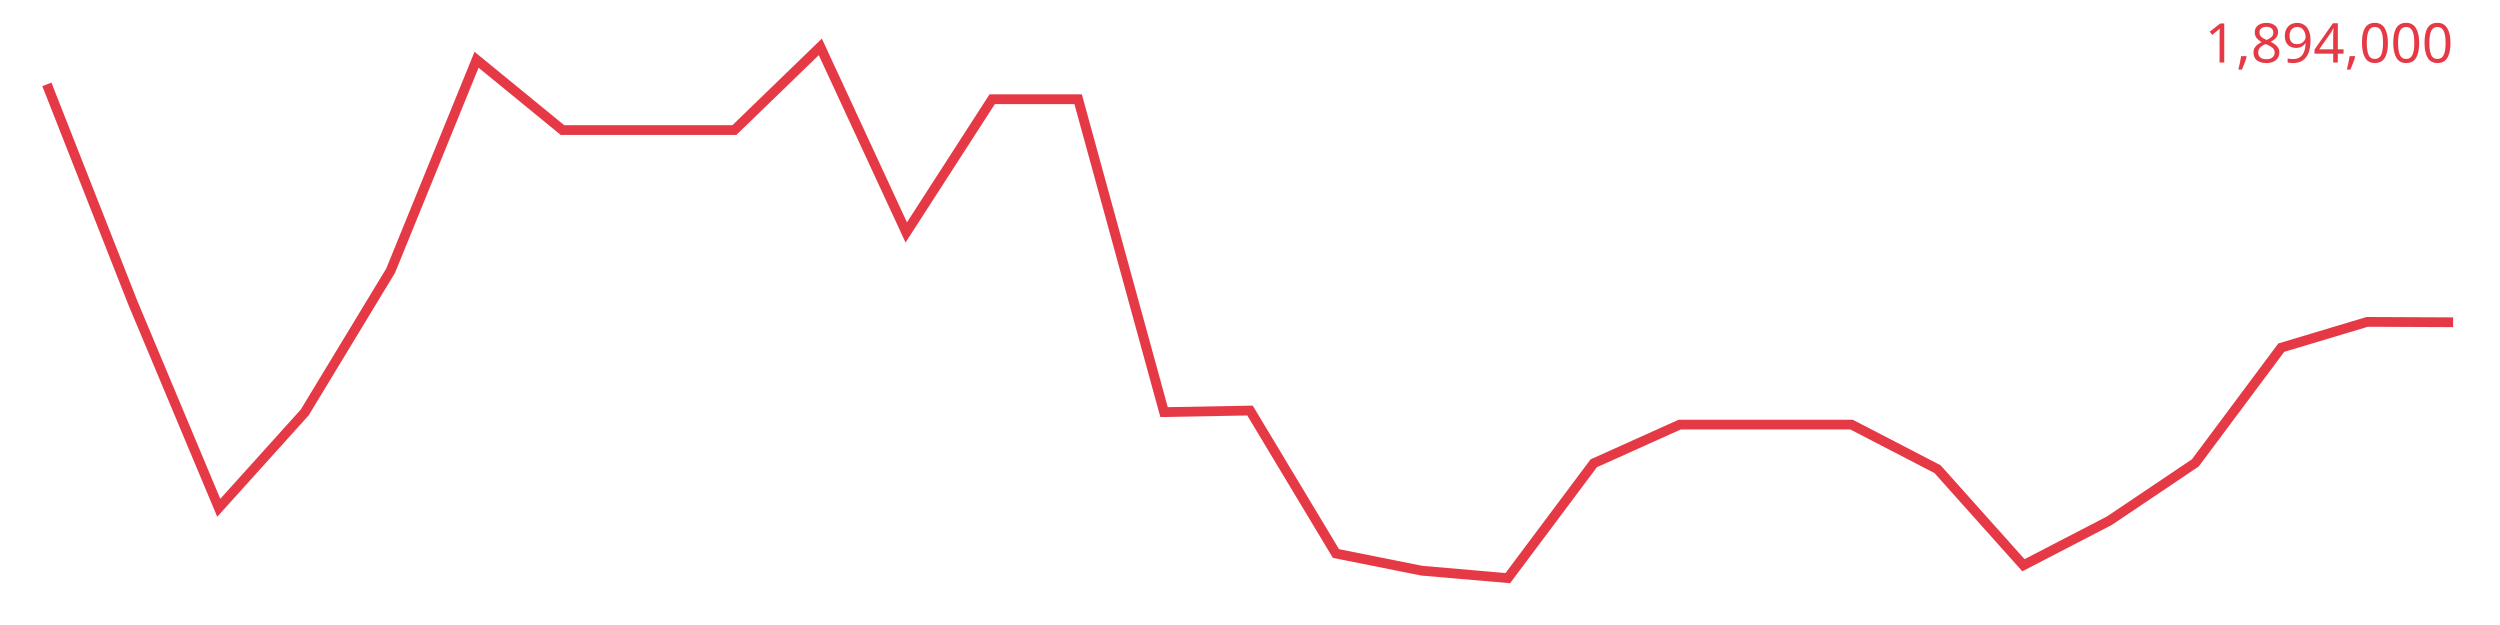
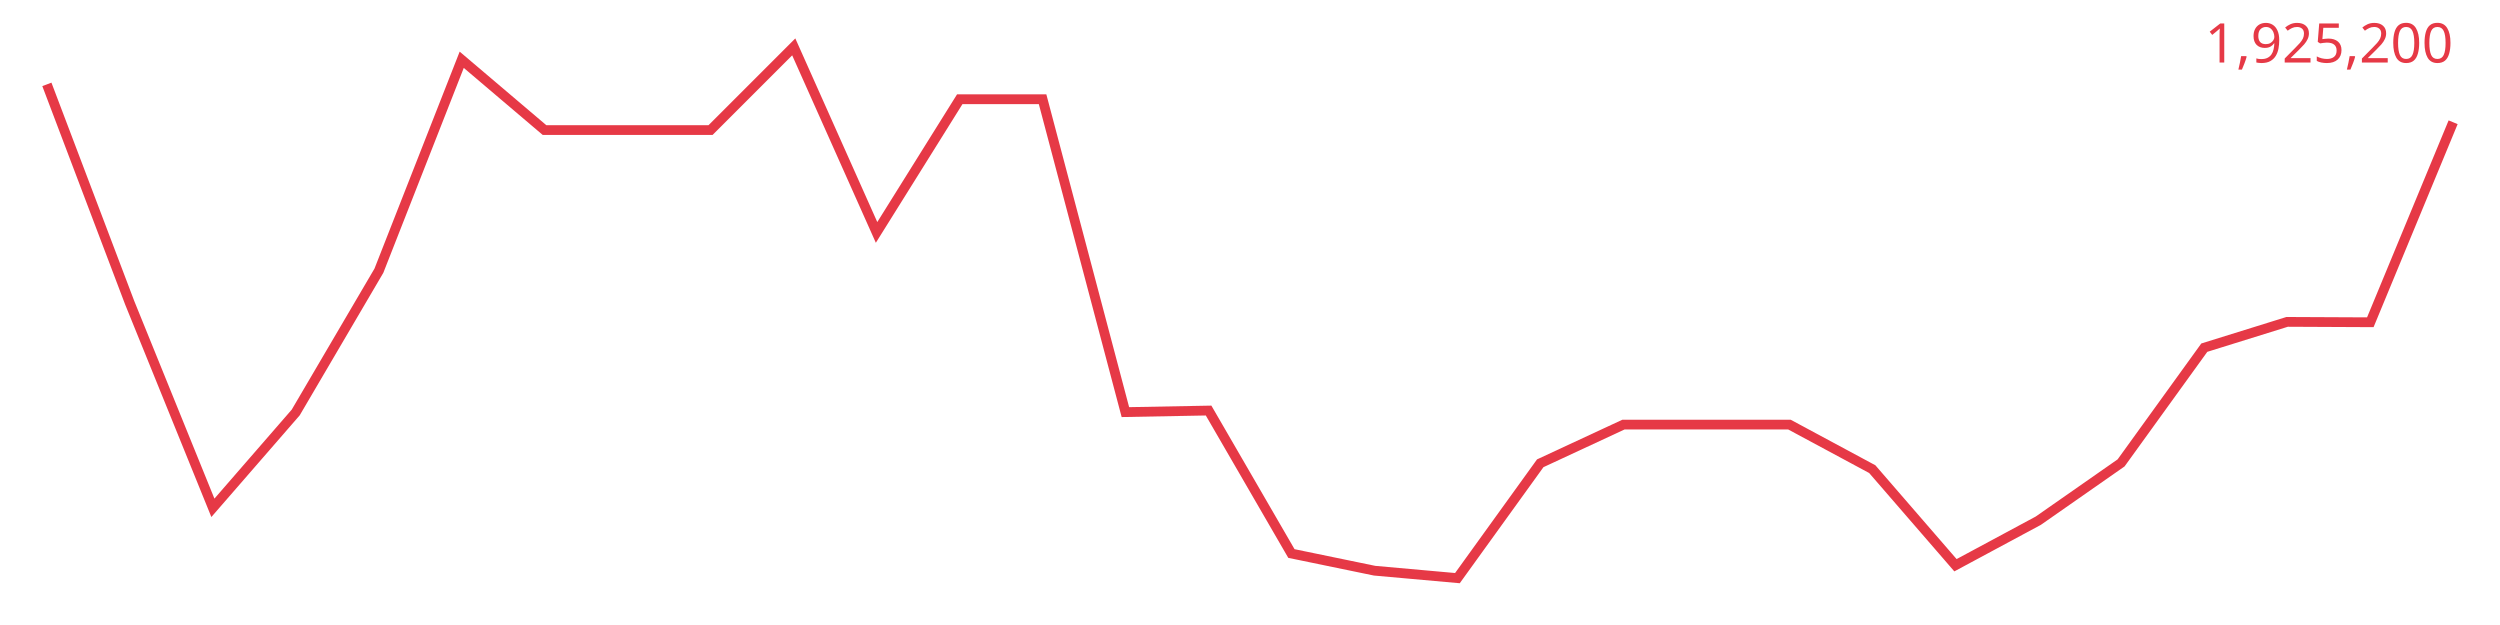
<svg xmlns="http://www.w3.org/2000/svg" viewBox="0 0 640 160" font-family="sans-serif">
-   <polyline fill="none" stroke="#e63946" stroke-width="2.5" points="12.0,21.6 34.0,77.5 56.0,130.0 78.0,105.6 100.0,69.3 122.0,15.3 144.0,33.3 166.0,33.3 188.0,33.3 210.0,12.0 232.0,59.5 254.0,25.4 276.0,25.4 298.0,105.5 320.0,105.1 342.0,141.7 364.0,146.1 386.0,148.0 408.0,118.6 430.0,108.7 452.0,108.7 474.0,108.7 496.0,120.1 518.0,144.7 540.0,133.3 562.0,118.5 584.0,89.0 606.0,82.4 628.0,82.5" />
-   <text x="628" y="16" text-anchor="end" font-size="14" fill="#e63946">1,894,000</text>
+   <polyline fill="none" stroke="#e63946" stroke-width="2.5" points="12.0,21.6 33.2,77.5 54.5,130.0 75.7,105.6 97.0,69.3 118.2,15.3 139.4,33.3 160.7,33.3 181.9,33.3 203.2,12.0 224.4,59.5 245.7,25.4 266.9,25.4 288.1,105.5 309.4,105.1 330.6,141.7 351.9,146.1 373.1,148.0 394.3,118.6 415.6,108.7 436.8,108.7 458.1,108.7 479.3,120.1 500.6,144.7 521.8,133.3 543.0,118.5 564.3,89.0 585.5,82.4 606.8,82.5 628.0,31.3" />
+   <text x="628" y="16" text-anchor="end" font-size="14" fill="#e63946">1,925,200</text>
</svg>
